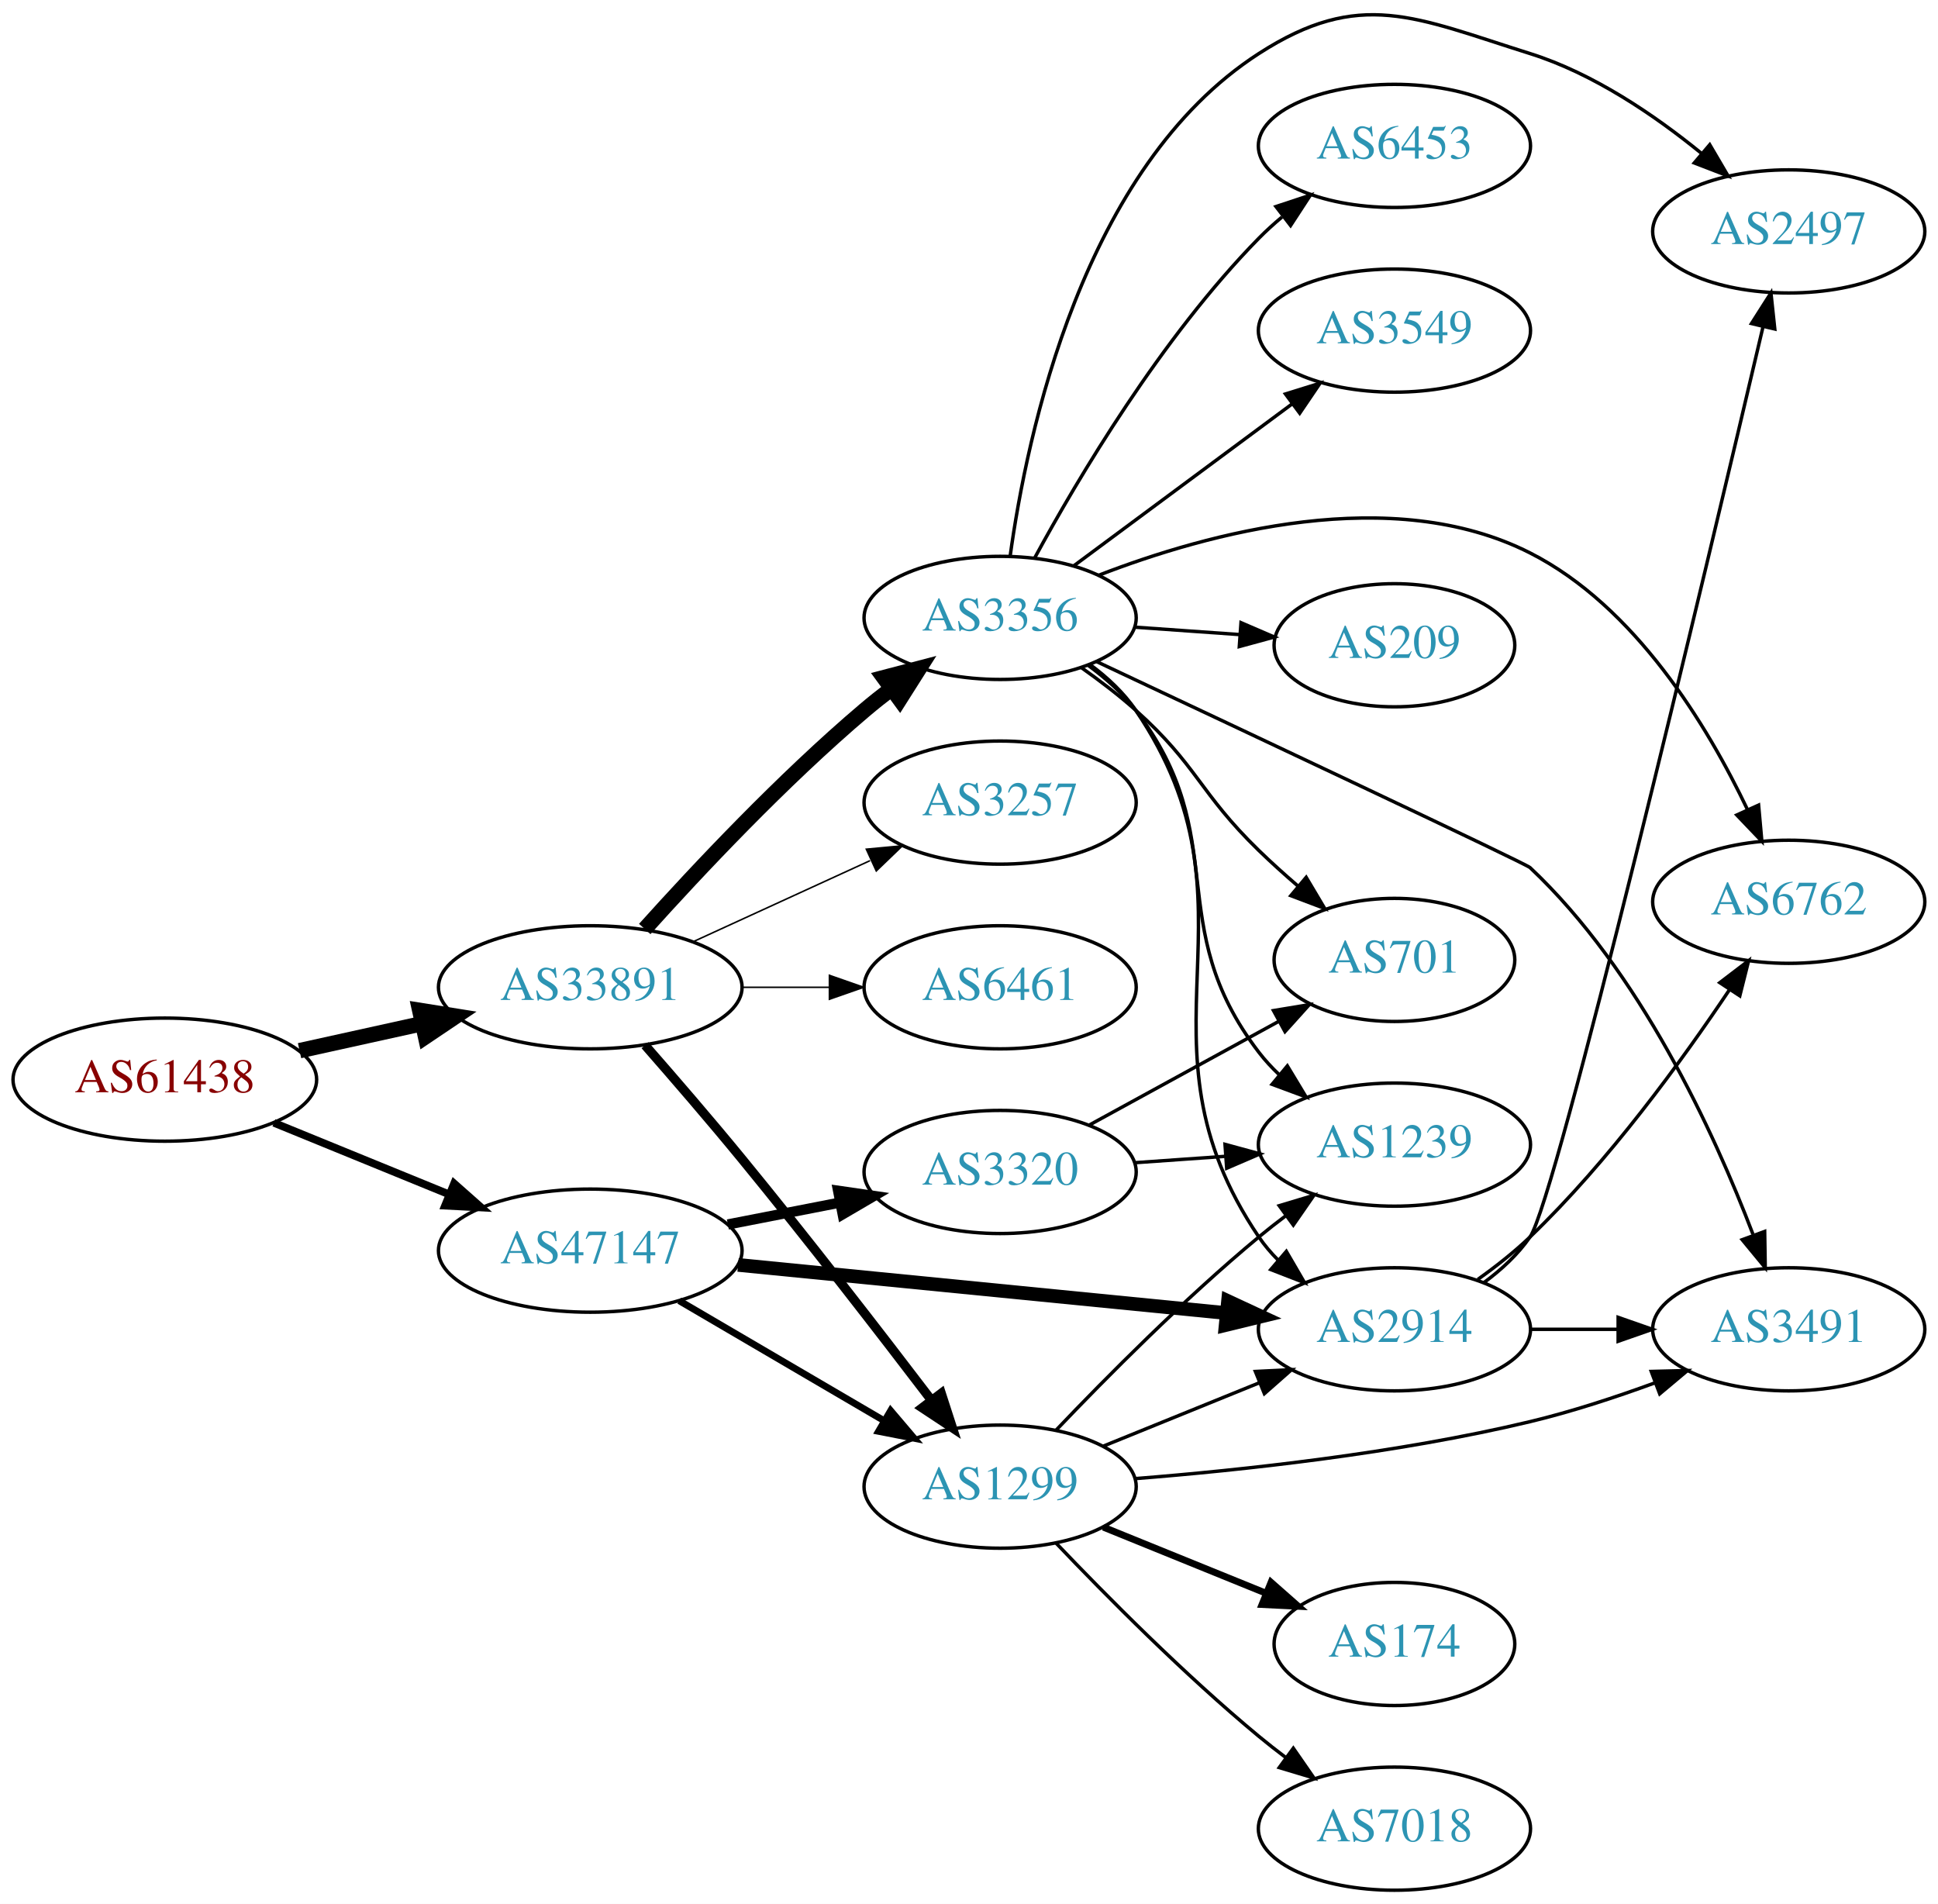
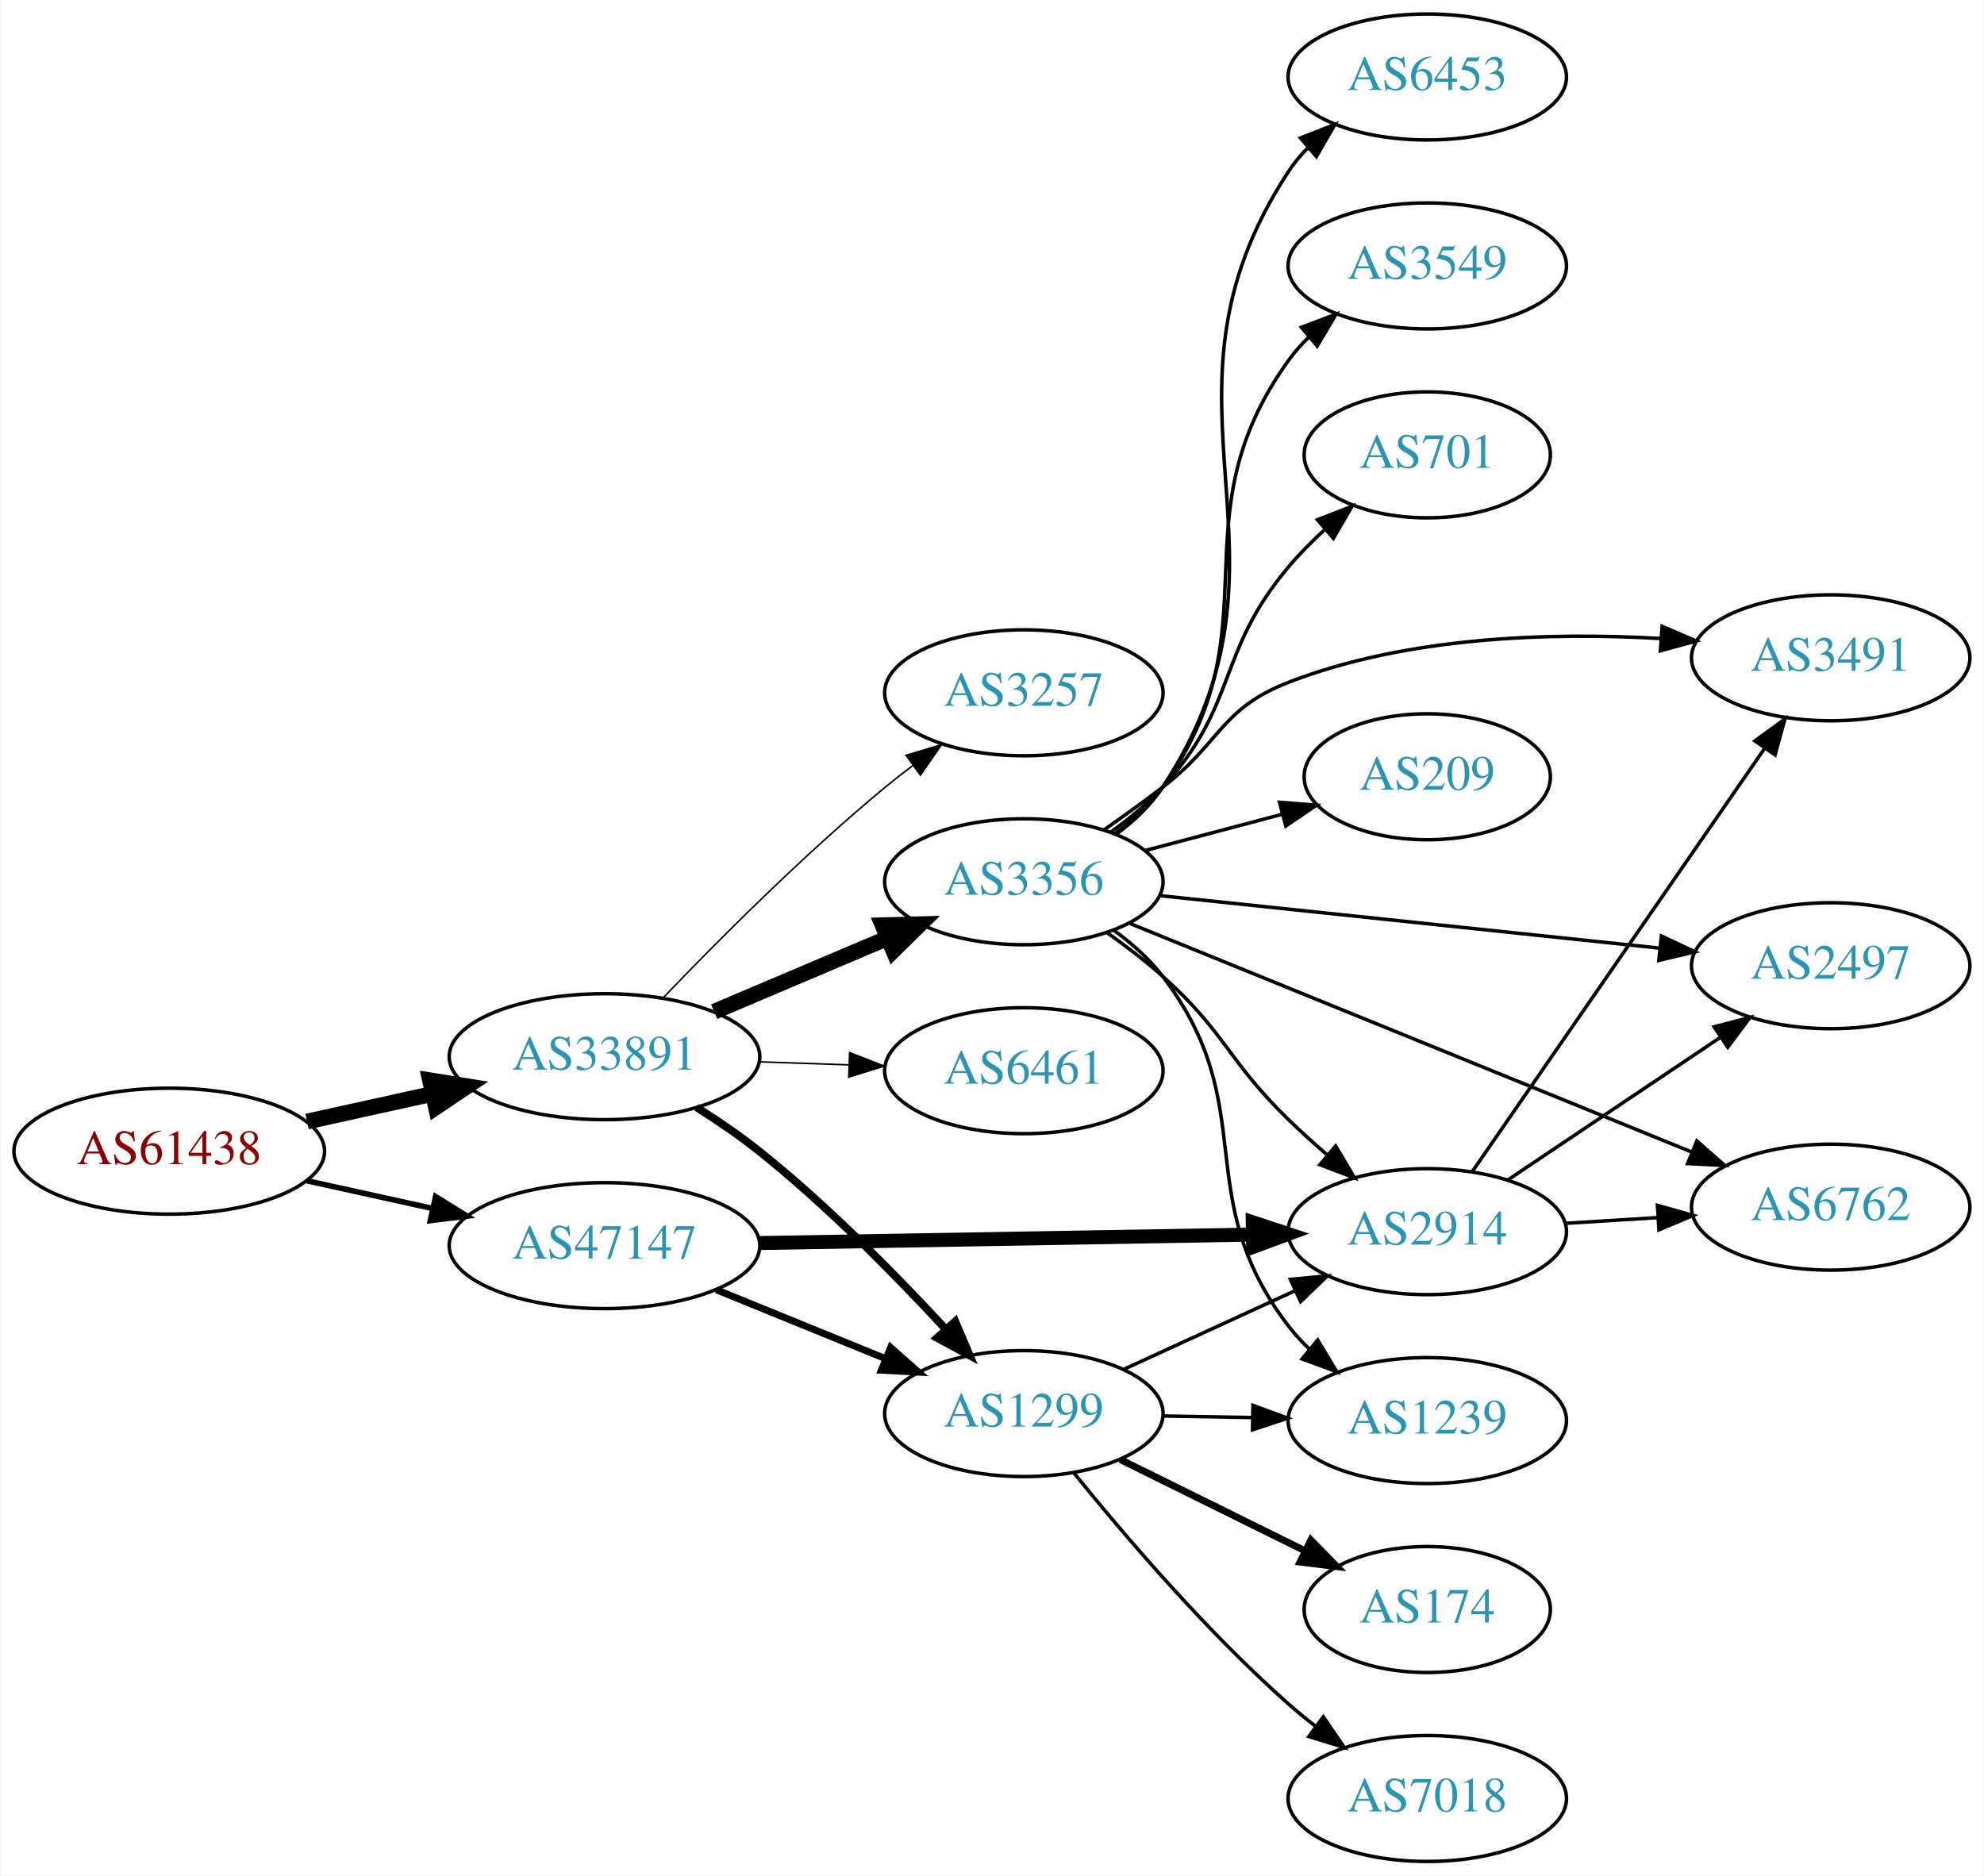
- <svg xmlns="http://www.w3.org/2000/svg" xmlns:xlink="http://www.w3.org/1999/xlink" width="567pt" height="557pt" viewBox="0.00 0.00 566.66 556.66">
-   <g id="graph0" class="graph" transform="scale(1 1) rotate(0) translate(4 552.658)">
-     <polygon fill="white" stroke="none" points="-4,4 -4,-552.658 562.663,-552.658 562.663,4 -4,4" />
+ <svg xmlns="http://www.w3.org/2000/svg" xmlns:xlink="http://www.w3.org/1999/xlink" width="567pt" height="536pt" viewBox="0.00 0.00 566.66 536.00">
+   <g id="graph0" class="graph" transform="scale(1 1) rotate(0) translate(4 532)">
+     <polygon fill="white" stroke="none" points="-4,4 -4,-532 562.663,-532 562.663,4 -4,4" />
    <g id="node1" class="node">
      <g id="a_node1">
        <a xlink:href="/asn/61438" xlink:title="AS61438 ~ ip-it consult GmbH [AT]">
-           <ellipse fill="#ffffff" stroke="black" cx="44.196" cy="-237" rx="44.393" ry="18" />
-           <text text-anchor="middle" x="44.196" y="-233.3" font-family="Times,serif" font-size="14.00" fill="#880000">AS61438</text>
+           <ellipse fill="#ffffff" stroke="black" cx="44.196" cy="-203" rx="44.393" ry="18" />
+           <text text-anchor="middle" x="44.196" y="-199.3" font-family="Times,serif" font-size="14.00" fill="#880000">AS61438</text>
        </a>
      </g>
    </g>
    <g id="node2" class="node">
      <g id="a_node2">
        <a xlink:href="/asn/33891" xlink:title="AS33891 ~ CORE-BACKBONE GMBH GLOBAL NETWORK [DE]">
-           <ellipse fill="#ffffff" stroke="black" cx="168.588" cy="-264" rx="44.393" ry="18" />
-           <text text-anchor="middle" x="168.588" y="-260.3" font-family="Times,serif" font-size="14.00" fill="#2c94b3">AS33891</text>
+           <ellipse fill="#ffffff" stroke="black" cx="168.588" cy="-230" rx="44.393" ry="18" />
+           <text text-anchor="middle" x="168.588" y="-226.3" font-family="Times,serif" font-size="14.00" fill="#2c94b3">AS33891</text>
        </a>
      </g>
    </g>
    <g id="edge1" class="edge">
-       <path fill="none" stroke="black" stroke-width="4.5" d="M83.586,-245.469C94.978,-247.982 107.6,-250.767 119.525,-253.397" />
-       <polygon fill="black" stroke="black" stroke-width="4.5" points="118.721,-257.252 129.335,-255.561 120.418,-249.562 118.721,-257.252" />
+       <path fill="none" stroke="black" stroke-width="4.5" d="M83.586,-211.469C94.978,-213.982 107.6,-216.767 119.525,-219.397" />
+       <polygon fill="black" stroke="black" stroke-width="4.5" points="118.721,-223.252 129.335,-221.561 120.418,-215.562 118.721,-223.252" />
    </g>
    <g id="node3" class="node">
      <g id="a_node3">
        <a xlink:href="/asn/47147" xlink:title="AS47147 ~ ANEXIA Internetdienstleistungs GmbH [AT]">
-           <ellipse fill="#ffffff" stroke="black" cx="168.588" cy="-187" rx="44.393" ry="18" />
-           <text text-anchor="middle" x="168.588" y="-183.3" font-family="Times,serif" font-size="14.00" fill="#2c94b3">AS47147</text>
+           <ellipse fill="#ffffff" stroke="black" cx="168.588" cy="-176" rx="44.393" ry="18" />
+           <text text-anchor="middle" x="168.588" y="-172.3" font-family="Times,serif" font-size="14.00" fill="#2c94b3">AS47147</text>
        </a>
      </g>
    </g>
    <g id="edge2" class="edge">
-       <path fill="none" stroke="black" stroke-width="2.25" d="M76.081,-224.383C91.591,-218.047 110.576,-210.291 127.225,-203.489" />
-       <polygon fill="black" stroke="black" stroke-width="2.25" points="128.78,-206.635 136.713,-199.613 126.132,-200.155 128.78,-206.635" />
+       <path fill="none" stroke="black" stroke-width="1.588" d="M83.586,-194.531C94.978,-192.018 107.6,-189.233 119.525,-186.603" />
+       <polygon fill="black" stroke="black" stroke-width="1.588" points="120.323,-190.011 129.335,-184.439 118.815,-183.175 120.323,-190.011" />
    </g>
    <g id="node4" class="node">
      <g id="a_node4">
-         <a xlink:href="/asn/3356" xlink:title="AS3356 ~ Level 3 Parent, LLC [US]">
-           <ellipse fill="#ffffff" stroke="black" cx="288.431" cy="-372" rx="39.794" ry="18" />
-           <text text-anchor="middle" x="288.431" y="-368.3" font-family="Times,serif" font-size="14.00" fill="#2c94b3">AS3356</text>
+         <a xlink:href="/asn/3257" xlink:title="AS3257 ~ GTT [DE]">
+           <ellipse fill="#ffffff" stroke="black" cx="288.431" cy="-334" rx="39.794" ry="18" />
+           <text text-anchor="middle" x="288.431" y="-330.3" font-family="Times,serif" font-size="14.00" fill="#2c94b3">AS3257</text>
        </a>
      </g>
    </g>
    <g id="edge3" class="edge">
-       <path fill="none" stroke="black" stroke-width="4.5" d="M184.521,-281.044C199.847,-298.097 224.782,-324.65 248.784,-345 251.281,-347.117 253.942,-349.232 256.653,-351.293" />
-       <polygon fill="black" stroke="black" stroke-width="4.5" points="254.432,-354.547 264.83,-357.266 259.077,-348.188 254.432,-354.547" />
+       <path fill="none" stroke="black" stroke-width="0.45" d="M185.251,-246.728C200.734,-262.892 225.427,-287.7 248.784,-307 251.308,-309.085 253.987,-311.178 256.71,-313.225" />
+       <polygon fill="black" stroke="black" stroke-width="0.45" points="254.757,-316.132 264.905,-319.176 258.87,-310.468 254.757,-316.132" />
    </g>
    <g id="node5" class="node">
      <g id="a_node5">
        <a xlink:href="/asn/1299" xlink:title="AS1299 ~ Telia Carrier [EU]">
-           <ellipse fill="#ffffff" stroke="black" cx="288.431" cy="-118" rx="39.794" ry="18" />
-           <text text-anchor="middle" x="288.431" y="-114.3" font-family="Times,serif" font-size="14.00" fill="#2c94b3">AS1299</text>
+           <ellipse fill="#ffffff" stroke="black" cx="288.431" cy="-128" rx="39.794" ry="18" />
+           <text text-anchor="middle" x="288.431" y="-124.3" font-family="Times,serif" font-size="14.00" fill="#2c94b3">AS1299</text>
        </a>
      </g>
    </g>
    <g id="edge4" class="edge">
-       <path fill="none" stroke="black" stroke-width="2.7" d="M184.603,-247.061C193.013,-237.465 203.621,-225.178 212.784,-214 232.139,-190.391 253.445,-162.824 268.323,-143.303" />
-       <polygon fill="black" stroke="black" stroke-width="2.7" points="271.214,-145.283 274.478,-135.204 265.641,-141.047 271.214,-145.283" />
+       <path fill="none" stroke="black" stroke-width="2.25" d="M194.922,-215.517C200.96,-211.702 207.253,-207.411 212.784,-203 232.109,-187.589 251.74,-167.66 266.017,-152.219" />
+       <polygon fill="black" stroke="black" stroke-width="2.25" points="268.813,-154.348 272.966,-144.602 263.641,-149.631 268.813,-154.348" />
    </g>
    <g id="node6" class="node">
      <g id="a_node6">
-         <a xlink:href="/asn/3257" xlink:title="AS3257 ~ GTT [DE]">
-           <ellipse fill="#ffffff" stroke="black" cx="288.431" cy="-318" rx="39.794" ry="18" />
-           <text text-anchor="middle" x="288.431" y="-314.3" font-family="Times,serif" font-size="14.00" fill="#2c94b3">AS3257</text>
+         <a xlink:href="/asn/3356" xlink:title="AS3356 ~ Level 3 Parent, LLC [US]">
+           <ellipse fill="#ffffff" stroke="black" cx="288.431" cy="-280" rx="39.794" ry="18" />
+           <text text-anchor="middle" x="288.431" y="-276.3" font-family="Times,serif" font-size="14.00" fill="#2c94b3">AS3356</text>
        </a>
      </g>
    </g>
    <g id="edge5" class="edge">
-       <path fill="none" stroke="black" stroke-width="0.45" d="M198.718,-277.348C214.329,-284.502 233.727,-293.391 250.399,-301.03" />
-       <polygon fill="black" stroke="black" stroke-width="0.45" points="249.302,-304.378 259.851,-305.362 252.218,-298.014 249.302,-304.378" />
+       <path fill="none" stroke="black" stroke-width="4.5" d="M199.936,-242.876C214.958,-249.25 233.249,-257.011 249.217,-263.786" />
+       <polygon fill="black" stroke="black" stroke-width="4.5" points="248.064,-267.574 258.808,-267.856 251.14,-260.325 248.064,-267.574" />
    </g>
    <g id="node7" class="node">
      <g id="a_node7">
-         <a xlink:href="/asn/6461" xlink:title="AS6461 ~ ZAYO-6461 [US]">
-           <ellipse fill="#ffffff" stroke="black" cx="288.431" cy="-264" rx="39.794" ry="18" />
-           <text text-anchor="middle" x="288.431" y="-260.3" font-family="Times,serif" font-size="14.00" fill="#2c94b3">AS6461</text>
+         <a xlink:href="/asn/6461" xlink:title="AS6461 ~ Zayo Bandwidth [US]">
+           <ellipse fill="#ffffff" stroke="black" cx="288.431" cy="-226" rx="39.794" ry="18" />
+           <text text-anchor="middle" x="288.431" y="-222.3" font-family="Times,serif" font-size="14.00" fill="#2c94b3">AS6461</text>
        </a>
      </g>
    </g>
    <g id="edge6" class="edge">
-       <path fill="none" stroke="black" stroke-width="0.45" d="M212.799,-264C221.112,-264 229.875,-264 238.357,-264" />
-       <polygon fill="black" stroke="black" stroke-width="0.45" points="238.516,-267.5 248.516,-264 238.516,-260.5 238.516,-267.5" />
+       <path fill="none" stroke="black" stroke-width="0.45" d="M212.799,-228.533C221.112,-228.251 229.875,-227.954 238.357,-227.666" />
+       <polygon fill="black" stroke="black" stroke-width="0.45" points="238.64,-231.158 248.516,-227.321 238.403,-224.162 238.64,-231.158" />
+     </g>
+     <g id="edge20" class="edge">
+       <path fill="none" stroke="black" stroke-width="2" d="M200.55,-163.389C215.346,-157.362 233.203,-150.088 248.871,-143.706" />
+       <polygon fill="black" stroke="black" stroke-width="2" points="250.356,-146.881 258.296,-139.867 247.715,-140.398 250.356,-146.881" />
+     </g>
+     <g id="node10" class="node">
+       <g id="a_node10">
+         <a xlink:href="/asn/2914" xlink:title="AS2914 ~ NTT America, Inc. [US]">
+           <ellipse fill="#ffffff" stroke="black" cx="403.724" cy="-180" rx="39.794" ry="18" />
+           <text text-anchor="middle" x="403.724" y="-176.3" font-family="Times,serif" font-size="14.00" fill="#2c94b3">AS2914</text>
+         </a>
+       </g>
    </g>
    <g id="edge21" class="edge">
-       <path fill="none" stroke="black" stroke-width="2" d="M194.58,-172.367C212.077,-162.122 235.63,-148.331 254.636,-137.202" />
-       <polygon fill="black" stroke="black" stroke-width="2" points="256.42,-140.213 263.281,-132.14 252.883,-134.173 256.42,-140.213" />
-     </g>
-     <g id="node14" class="node">
-       <g id="a_node14">
-         <a xlink:href="/asn/2914" xlink:title="AS2914 ~ NTT America, Inc. [US]">
-           <ellipse fill="#ffffff" stroke="black" cx="403.724" cy="-164" rx="39.794" ry="18" />
-           <text text-anchor="middle" x="403.724" y="-160.3" font-family="Times,serif" font-size="14.00" fill="#2c94b3">AS2914</text>
-         </a>
-       </g>
-     </g>
-     <g id="edge23" class="edge">
-       <path fill="none" stroke="black" stroke-width="4" d="M211.807,-182.835C252.053,-178.864 312.592,-172.892 354.669,-168.741" />
-       <polygon fill="black" stroke="black" stroke-width="4" points="355.07,-172.218 364.679,-167.753 354.383,-165.252 355.07,-172.218" />
-     </g>
-     <g id="node19" class="node">
-       <g id="a_node19">
-         <a xlink:href="/asn/3320" xlink:title="AS3320 ~ DTAG [DE]">
-           <ellipse fill="#ffffff" stroke="black" cx="288.431" cy="-210" rx="39.794" ry="18" />
-           <text text-anchor="middle" x="288.431" y="-206.3" font-family="Times,serif" font-size="14.00" fill="#2c94b3">AS3320</text>
-         </a>
-       </g>
-     </g>
-     <g id="edge22" class="edge">
-       <path fill="none" stroke="black" stroke-width="3" d="M208.828,-194.659C219.28,-196.699 230.666,-198.921 241.444,-201.025" />
-       <polygon fill="black" stroke="black" stroke-width="3" points="241.056,-204.515 251.542,-202.995 242.397,-197.644 241.056,-204.515" />
+       <path fill="none" stroke="black" stroke-width="4" d="M212.893,-176.743C252.832,-177.428 312.066,-178.445 353.721,-179.159" />
+       <polygon fill="black" stroke="black" stroke-width="4" points="353.852,-182.662 363.91,-179.334 353.972,-175.663 353.852,-182.662" />
    </g>
    <g id="node8" class="node">
      <g id="a_node8">
-         <a xlink:href="/asn/2497" xlink:title="AS2497 ~ Internet Initiative Japan Inc. [JP]">
-           <ellipse fill="#ffffff" stroke="black" cx="519.017" cy="-485" rx="39.794" ry="18" />
-           <text text-anchor="middle" x="519.017" y="-481.3" font-family="Times,serif" font-size="14.00" fill="#2c94b3">AS2497</text>
+         <a xlink:href="/asn/174" xlink:title="AS174 ~ Cogent Communications [US]">
+           <ellipse fill="#ffffff" stroke="black" cx="403.724" cy="-72" rx="35.194" ry="18" />
+           <text text-anchor="middle" x="403.724" y="-68.3" font-family="Times,serif" font-size="14.00" fill="#2c94b3">AS174</text>
        </a>
      </g>
    </g>
    <g id="edge7" class="edge">
-       <path fill="none" stroke="black" d="M291.351,-389.979C296.215,-425.424 312.559,-503.762 364.077,-537 393.69,-556.105 409.747,-547.557 443.37,-537 461.839,-531.201 479.733,-519.036 493.37,-507.929" />
-       <polygon fill="black" stroke="black" points="495.919,-510.357 501.278,-501.217 491.389,-505.02 495.919,-510.357" />
+       <path fill="none" stroke="black" stroke-width="2" d="M315.993,-114.87C331.775,-107.069 351.947,-97.099 368.864,-88.737" />
+       <polygon fill="black" stroke="black" stroke-width="2" points="370.466,-91.849 377.88,-84.28 367.364,-85.574 370.466,-91.849" />
    </g>
    <g id="node9" class="node">
      <g id="a_node9">
+         <a xlink:href="/asn/1239" xlink:title="AS1239 ~ Sprint [US]">
+           <ellipse fill="#ffffff" stroke="black" cx="403.724" cy="-126" rx="39.794" ry="18" />
+           <text text-anchor="middle" x="403.724" y="-122.3" font-family="Times,serif" font-size="14.00" fill="#2c94b3">AS1239</text>
+         </a>
+       </g>
+     </g>
+     <g id="edge8" class="edge">
+       <path fill="none" stroke="black" d="M328.103,-127.317C336.306,-127.172 345.07,-127.018 353.602,-126.867" />
+       <polygon fill="black" stroke="black" points="353.905,-130.362 363.841,-126.686 353.781,-123.364 353.905,-130.362" />
+     </g>
+     <g id="edge9" class="edge">
+       <path fill="none" stroke="black" d="M316.856,-140.588C331.636,-147.372 350.072,-155.834 366.068,-163.176" />
+       <polygon fill="black" stroke="black" points="364.61,-166.357 375.159,-167.348 367.53,-159.995 364.61,-166.357" />
+     </g>
+     <g id="node11" class="node">
+       <g id="a_node11">
+         <a xlink:href="/asn/7018" xlink:title="AS7018 ~ AT&amp;T Services, Inc. [US]">
+           <ellipse fill="#ffffff" stroke="black" cx="403.724" cy="-18" rx="39.794" ry="18" />
+           <text text-anchor="middle" x="403.724" y="-14.3" font-family="Times,serif" font-size="14.00" fill="#2c94b3">AS7018</text>
+         </a>
+       </g>
+     </g>
+     <g id="edge10" class="edge">
+       <path fill="none" stroke="black" d="M302.72,-111.059C316.913,-93.511 340.558,-65.798 364.077,-45 366.53,-42.831 369.159,-40.681 371.851,-38.596" />
+       <polygon fill="black" stroke="black" points="374.027,-41.341 379.996,-32.587 369.871,-35.708 374.027,-41.341" />
+     </g>
+     <g id="edge11" class="edge">
+       <path fill="none" stroke="black" d="M314.274,-266.052C319.355,-262.326 324.297,-257.94 328.077,-253 356.787,-215.489 335.367,-190.511 364.077,-153 365.849,-150.685 367.877,-148.491 370.054,-146.429" />
+       <polygon fill="black" stroke="black" points="372.411,-149.022 377.881,-139.948 367.946,-143.63 372.411,-149.022" />
+     </g>
+     <g id="edge14" class="edge">
+       <path fill="none" stroke="black" d="M312.195,-265.454C317.594,-261.641 323.198,-257.367 328.077,-253 346.147,-236.828 346.684,-228.897 364.077,-212 367.565,-208.612 371.368,-205.181 375.184,-201.886" />
+       <polygon fill="black" stroke="black" points="377.534,-204.483 382.938,-195.371 373.031,-199.124 377.534,-204.483" />
+     </g>
+     <g id="node12" class="node">
+       <g id="a_node12">
        <a xlink:href="/asn/6453" xlink:title="AS6453 ~ TATA COMMUNICATIONS (AMERICA) INC [US]">
          <ellipse fill="#ffffff" stroke="black" cx="403.724" cy="-510" rx="39.794" ry="18" />
          <text text-anchor="middle" x="403.724" y="-506.3" font-family="Times,serif" font-size="14.00" fill="#2c94b3">AS6453</text>
        </a>
      </g>
    </g>
-     <g id="edge8" class="edge">
-       <path fill="none" stroke="black" d="M298.567,-389.598C311.172,-412.783 335.597,-454.008 364.077,-483 366.174,-485.135 368.461,-487.211 370.84,-489.201" />
-       <polygon fill="black" stroke="black" points="369.085,-492.267 379.143,-495.597 373.357,-486.722 369.085,-492.267" />
-     </g>
-     <g id="node10" class="node">
-       <g id="a_node10">
+     <g id="edge12" class="edge">
+       <path fill="none" stroke="black" d="M314.815,-293.564C319.867,-297.31 324.661,-301.802 328.077,-307 371.924,-373.725 320.23,-416.275 364.077,-483 365.679,-485.437 367.583,-487.718 369.674,-489.84" />
+       <polygon fill="black" stroke="black" points="367.477,-492.567 377.34,-496.436 372.042,-487.261 367.477,-492.567" />
+     </g>
+     <g id="node13" class="node">
+       <g id="a_node13">
        <a xlink:href="/asn/3549" xlink:title="AS3549 ~ Level 3 Parent, LLC [US]">
          <ellipse fill="#ffffff" stroke="black" cx="403.724" cy="-456" rx="39.794" ry="18" />
          <text text-anchor="middle" x="403.724" y="-452.3" font-family="Times,serif" font-size="14.00" fill="#2c94b3">AS3549</text>
        </a>
      </g>
    </g>
-     <g id="edge9" class="edge">
-       <path fill="none" stroke="black" d="M309.947,-387.212C327.802,-400.45 353.875,-419.781 373.837,-434.583" />
-       <polygon fill="black" stroke="black" points="371.86,-437.473 381.977,-440.618 376.029,-431.85 371.86,-437.473" />
-     </g>
-     <g id="node11" class="node">
-       <g id="a_node11">
-         <a xlink:href="/asn/3491" xlink:title="AS3491 ~ PCCW Global, Inc. [US]">
-           <ellipse fill="#ffffff" stroke="black" cx="519.017" cy="-164" rx="39.794" ry="18" />
-           <text text-anchor="middle" x="519.017" y="-160.3" font-family="Times,serif" font-size="14.00" fill="#2c94b3">AS3491</text>
-         </a>
-       </g>
-     </g>
-     <g id="edge10" class="edge">
-       <path fill="none" stroke="black" d="M316.678,-359.207C360.551,-338.59 442.111,-300.184 443.37,-299 475.496,-268.816 497.169,-221.639 508.55,-191.798" />
-       <polygon fill="black" stroke="black" points="511.978,-192.615 512.147,-182.022 505.409,-190.198 511.978,-192.615" />
-     </g>
-     <g id="node12" class="node">
-       <g id="a_node12">
+     <g id="edge13" class="edge">
+       <path fill="none" stroke="black" d="M314.491,-293.787C319.56,-297.521 324.443,-301.952 328.077,-307 361.107,-352.881 331.047,-383.119 364.077,-429 365.781,-431.366 367.759,-433.597 369.901,-435.684" />
+       <polygon fill="black" stroke="black" points="367.758,-438.454 377.663,-442.213 372.264,-433.098 367.758,-438.454" />
+     </g>
+     <g id="node14" class="node">
+       <g id="a_node14">
        <a xlink:href="/asn/701" xlink:title="AS701 ~ UUNET [US]">
-           <ellipse fill="#ffffff" stroke="black" cx="403.724" cy="-272" rx="35.194" ry="18" />
-           <text text-anchor="middle" x="403.724" y="-268.3" font-family="Times,serif" font-size="14.00" fill="#2c94b3">AS701</text>
-         </a>
-       </g>
-     </g>
-     <g id="edge11" class="edge">
-       <path fill="none" stroke="black" d="M312.195,-357.454C317.594,-353.641 323.198,-349.367 328.077,-345 346.147,-328.828 346.684,-320.897 364.077,-304 367.639,-300.54 371.53,-297.035 375.428,-293.675" />
-       <polygon fill="black" stroke="black" points="377.92,-296.153 383.334,-287.047 373.423,-290.789 377.92,-296.153" />
-     </g>
-     <g id="node13" class="node">
-       <g id="a_node13">
-         <a xlink:href="/asn/6762" xlink:title="AS6762 ~ TELECOM ITALIA SPARKLE S.p.A. [IT]">
-           <ellipse fill="#ffffff" stroke="black" cx="519.017" cy="-289" rx="39.794" ry="18" />
-           <text text-anchor="middle" x="519.017" y="-285.3" font-family="Times,serif" font-size="14.00" fill="#2c94b3">AS6762</text>
-         </a>
-       </g>
-     </g>
-     <g id="edge12" class="edge">
-       <path fill="none" stroke="black" d="M317.194,-384.448C349.337,-396.89 403.026,-411.469 443.37,-391 474.122,-375.398 495.247,-340.518 506.976,-315.905" />
-       <polygon fill="black" stroke="black" points="510.202,-317.267 511.151,-306.715 503.829,-314.372 510.202,-317.267" />
-     </g>
-     <g id="edge13" class="edge">
-       <path fill="none" stroke="black" d="M314.708,-358.365C319.766,-354.622 324.589,-350.15 328.077,-345 367.493,-286.802 324.661,-249.198 364.077,-191 365.712,-188.586 367.641,-186.321 369.749,-184.21" />
-       <polygon fill="black" stroke="black" points="372.116,-186.791 377.447,-177.635 367.57,-181.469 372.116,-186.791" />
+           <ellipse fill="#ffffff" stroke="black" cx="403.724" cy="-402" rx="35.194" ry="18" />
+           <text text-anchor="middle" x="403.724" y="-398.3" font-family="Times,serif" font-size="14.00" fill="#2c94b3">AS701</text>
+         </a>
+       </g>
+     </g>
+     <g id="edge15" class="edge">
+       <path fill="none" stroke="black" d="M313.256,-294.171C318.503,-297.938 323.772,-302.286 328.077,-307 349.824,-330.813 343.322,-345.317 364.077,-370 367.206,-373.721 370.808,-377.341 374.527,-380.726" />
+       <polygon fill="black" stroke="black" points="372.34,-383.461 382.213,-387.304 376.892,-378.143 372.34,-383.461" />
    </g>
    <g id="node15" class="node">
      <g id="a_node15">
-         <a xlink:href="/asn/1239" xlink:title="AS1239 ~ Sprint [US]">
-           <ellipse fill="#ffffff" stroke="black" cx="403.724" cy="-218" rx="39.794" ry="18" />
-           <text text-anchor="middle" x="403.724" y="-214.3" font-family="Times,serif" font-size="14.00" fill="#2c94b3">AS1239</text>
-         </a>
-       </g>
-     </g>
-     <g id="edge14" class="edge">
-       <path fill="none" stroke="black" d="M314.274,-358.052C319.355,-354.326 324.297,-349.94 328.077,-345 356.787,-307.489 335.367,-282.511 364.077,-245 365.849,-242.685 367.877,-240.491 370.054,-238.429" />
-       <polygon fill="black" stroke="black" points="372.411,-241.022 377.881,-231.948 367.946,-235.63 372.411,-241.022" />
+         <a xlink:href="/asn/2497" xlink:title="AS2497 ~ Internet Initiative Japan Inc. [JP]">
+           <ellipse fill="#ffffff" stroke="black" cx="519.017" cy="-256" rx="39.794" ry="18" />
+           <text text-anchor="middle" x="519.017" y="-252.3" font-family="Times,serif" font-size="14.00" fill="#2c94b3">AS2497</text>
+         </a>
+       </g>
+     </g>
+     <g id="edge16" class="edge">
+       <path fill="none" stroke="black" d="M327.177,-276.037C366.304,-271.929 427.582,-265.495 470.102,-261.031" />
+       <polygon fill="black" stroke="black" points="470.634,-264.494 480.214,-259.969 469.903,-257.532 470.634,-264.494" />
    </g>
    <g id="node16" class="node">
      <g id="a_node16">
        <a xlink:href="/asn/209" xlink:title="AS209 ~ CenturyLink Communications, LLC [US]">
-           <ellipse fill="#ffffff" stroke="black" cx="403.724" cy="-364" rx="35.194" ry="18" />
-           <text text-anchor="middle" x="403.724" y="-360.3" font-family="Times,serif" font-size="14.00" fill="#2c94b3">AS209</text>
-         </a>
-       </g>
-     </g>
-     <g id="edge15" class="edge">
-       <path fill="none" stroke="black" d="M327.787,-369.292C337.601,-368.599 348.236,-367.848 358.327,-367.135" />
-       <polygon fill="black" stroke="black" points="358.86,-370.606 368.588,-366.41 358.366,-363.624 358.86,-370.606" />
-     </g>
-     <g id="edge18" class="edge">
-       <path fill="none" stroke="black" d="M327.813,-120.338C359.216,-122.822 404.611,-127.723 443.37,-137 455.516,-139.907 468.418,-144.14 480.017,-148.395" />
-       <polygon fill="black" stroke="black" points="478.818,-151.683 489.409,-151.946 481.293,-145.136 478.818,-151.683" />
+           <ellipse fill="#ffffff" stroke="black" cx="403.724" cy="-310" rx="35.194" ry="18" />
+           <text text-anchor="middle" x="403.724" y="-306.3" font-family="Times,serif" font-size="14.00" fill="#2c94b3">AS209</text>
+         </a>
+       </g>
    </g>
    <g id="edge17" class="edge">
-       <path fill="none" stroke="black" d="M318.607,-129.846C332.482,-135.48 349.259,-142.292 364.169,-148.346" />
-       <polygon fill="black" stroke="black" points="363.065,-151.675 373.647,-152.194 365.698,-145.189 363.065,-151.675" />
-     </g>
-     <g id="edge19" class="edge">
-       <path fill="none" stroke="black" d="M304.736,-134.455C319.349,-149.796 342.305,-172.956 364.077,-191 366.598,-193.089 369.275,-195.184 371.997,-197.233" />
-       <polygon fill="black" stroke="black" points="370.042,-200.139 380.189,-203.187 374.157,-194.477 370.042,-200.139" />
+       <path fill="none" stroke="black" d="M323.116,-288.92C335.365,-292.163 349.338,-295.864 362.123,-299.249" />
+       <polygon fill="black" stroke="black" points="361.503,-302.705 372.066,-301.882 363.295,-295.939 361.503,-302.705" />
    </g>
    <g id="node17" class="node">
      <g id="a_node17">
-         <a xlink:href="/asn/174" xlink:title="AS174 ~ Cogent Communications [US]">
-           <ellipse fill="#ffffff" stroke="black" cx="403.724" cy="-72" rx="35.194" ry="18" />
-           <text text-anchor="middle" x="403.724" y="-68.3" font-family="Times,serif" font-size="14.00" fill="#2c94b3">AS174</text>
-         </a>
-       </g>
-     </g>
-     <g id="edge16" class="edge">
-       <path fill="none" stroke="black" stroke-width="2" d="M318.607,-106.154C333.02,-100.302 350.564,-93.178 365.893,-86.954" />
-       <polygon fill="black" stroke="black" stroke-width="2" points="367.643,-90.021 375.592,-83.016 365.01,-83.535 367.643,-90.021" />
+         <a xlink:href="/asn/6762" xlink:title="AS6762 ~ TELECOM ITALIA SPARKLE S.p.A. [IT]">
+           <ellipse fill="#ffffff" stroke="black" cx="519.017" cy="-187" rx="39.794" ry="18" />
+           <text text-anchor="middle" x="519.017" y="-183.3" font-family="Times,serif" font-size="14.00" fill="#2c94b3">AS6762</text>
+         </a>
+       </g>
+     </g>
+     <g id="edge18" class="edge">
+       <path fill="none" stroke="black" d="M318.846,-268.032C359.738,-251.396 433.836,-221.249 479.213,-202.787" />
+       <polygon fill="black" stroke="black" points="480.77,-205.932 488.714,-198.922 478.132,-199.448 480.77,-205.932" />
    </g>
    <g id="node18" class="node">
      <g id="a_node18">
-         <a xlink:href="/asn/7018" xlink:title="AS7018 ~ AT&amp;T Services, Inc. [US]">
-           <ellipse fill="#ffffff" stroke="black" cx="403.724" cy="-18" rx="39.794" ry="18" />
-           <text text-anchor="middle" x="403.724" y="-14.3" font-family="Times,serif" font-size="14.00" fill="#2c94b3">AS7018</text>
-         </a>
-       </g>
-     </g>
-     <g id="edge20" class="edge">
-       <path fill="none" stroke="black" d="M304.736,-101.545C319.349,-86.204 342.305,-63.044 364.077,-45 366.598,-42.911 369.275,-40.816 371.997,-38.767" />
-       <polygon fill="black" stroke="black" points="374.157,-41.523 380.189,-32.813 370.042,-35.861 374.157,-41.523" />
-     </g>
-     <g id="edge27" class="edge">
-       <path fill="none" stroke="black" d="M429.928,-177.685C434.99,-181.425 439.833,-185.883 443.37,-191 451.078,-202.151 494.687,-385.602 511.451,-456.938" />
-       <polygon fill="black" stroke="black" points="508.12,-458.063 513.812,-466.999 514.935,-456.464 508.12,-458.063" />
-     </g>
-     <g id="edge28" class="edge">
-       <path fill="none" stroke="black" d="M443.396,-164C451.599,-164 460.363,-164 468.895,-164" />
-       <polygon fill="black" stroke="black" points="469.134,-167.5 479.134,-164 469.134,-160.5 469.134,-167.5" />
-     </g>
-     <g id="edge26" class="edge">
-       <path fill="none" stroke="black" d="M428.113,-178.597C433.377,-182.346 438.764,-186.58 443.37,-191 466.324,-213.028 487.805,-242.545 501.776,-263.41" />
-       <polygon fill="black" stroke="black" points="498.862,-265.349 507.286,-271.775 504.708,-261.499 498.862,-265.349" />
+         <a xlink:href="/asn/3491" xlink:title="AS3491 ~ PCCW Global, Inc. [US]">
+           <ellipse fill="#ffffff" stroke="black" cx="519.017" cy="-344" rx="39.794" ry="18" />
+           <text text-anchor="middle" x="519.017" y="-340.3" font-family="Times,serif" font-size="14.00" fill="#2c94b3">AS3491</text>
+         </a>
+       </g>
+     </g>
+     <g id="edge19" class="edge">
+       <path fill="none" stroke="black" d="M311.33,-294.818C316.862,-298.692 322.744,-302.926 328.077,-307 344.629,-319.642 344.66,-329.467 364.077,-337 397.914,-350.128 439.12,-351.307 470.381,-349.516" />
+       <polygon fill="black" stroke="black" points="470.844,-352.992 480.577,-348.807 470.358,-346.009 470.844,-352.992" />
    </g>
    <g id="edge24" class="edge">
-       <path fill="none" stroke="black" d="M314.574,-223.76C330.895,-232.691 352.332,-244.423 369.978,-254.08" />
-       <polygon fill="black" stroke="black" points="368.361,-257.185 378.814,-258.915 371.722,-251.044 368.361,-257.185" />
-     </g>
-     <g id="edge25" class="edge">
-       <path fill="none" stroke="black" d="M327.787,-212.708C336.276,-213.308 345.38,-213.951 354.214,-214.575" />
-       <polygon fill="black" stroke="black" points="354.186,-218.081 364.407,-215.294 354.679,-211.099 354.186,-218.081" />
+       <path fill="none" stroke="black" d="M426.837,-194.834C444.148,-206.447 468.417,-222.727 487.565,-235.572" />
+       <polygon fill="black" stroke="black" points="485.705,-238.539 495.96,-241.203 489.605,-232.726 485.705,-238.539" />
+     </g>
+     <g id="edge22" class="edge">
+       <path fill="none" stroke="black" d="M443.08,-182.37C451.569,-182.894 460.673,-183.457 469.507,-184.003" />
+       <polygon fill="black" stroke="black" points="469.504,-187.509 479.7,-184.633 469.935,-180.522 469.504,-187.509" />
+     </g>
+     <g id="edge23" class="edge">
+       <path fill="none" stroke="black" d="M416.634,-197.241C436.556,-226.079 476.745,-284.256 500.095,-318.057" />
+       <polygon fill="black" stroke="black" points="497.362,-320.258 505.925,-326.496 503.121,-316.279 497.362,-320.258" />
    </g>
  </g>
</svg>
